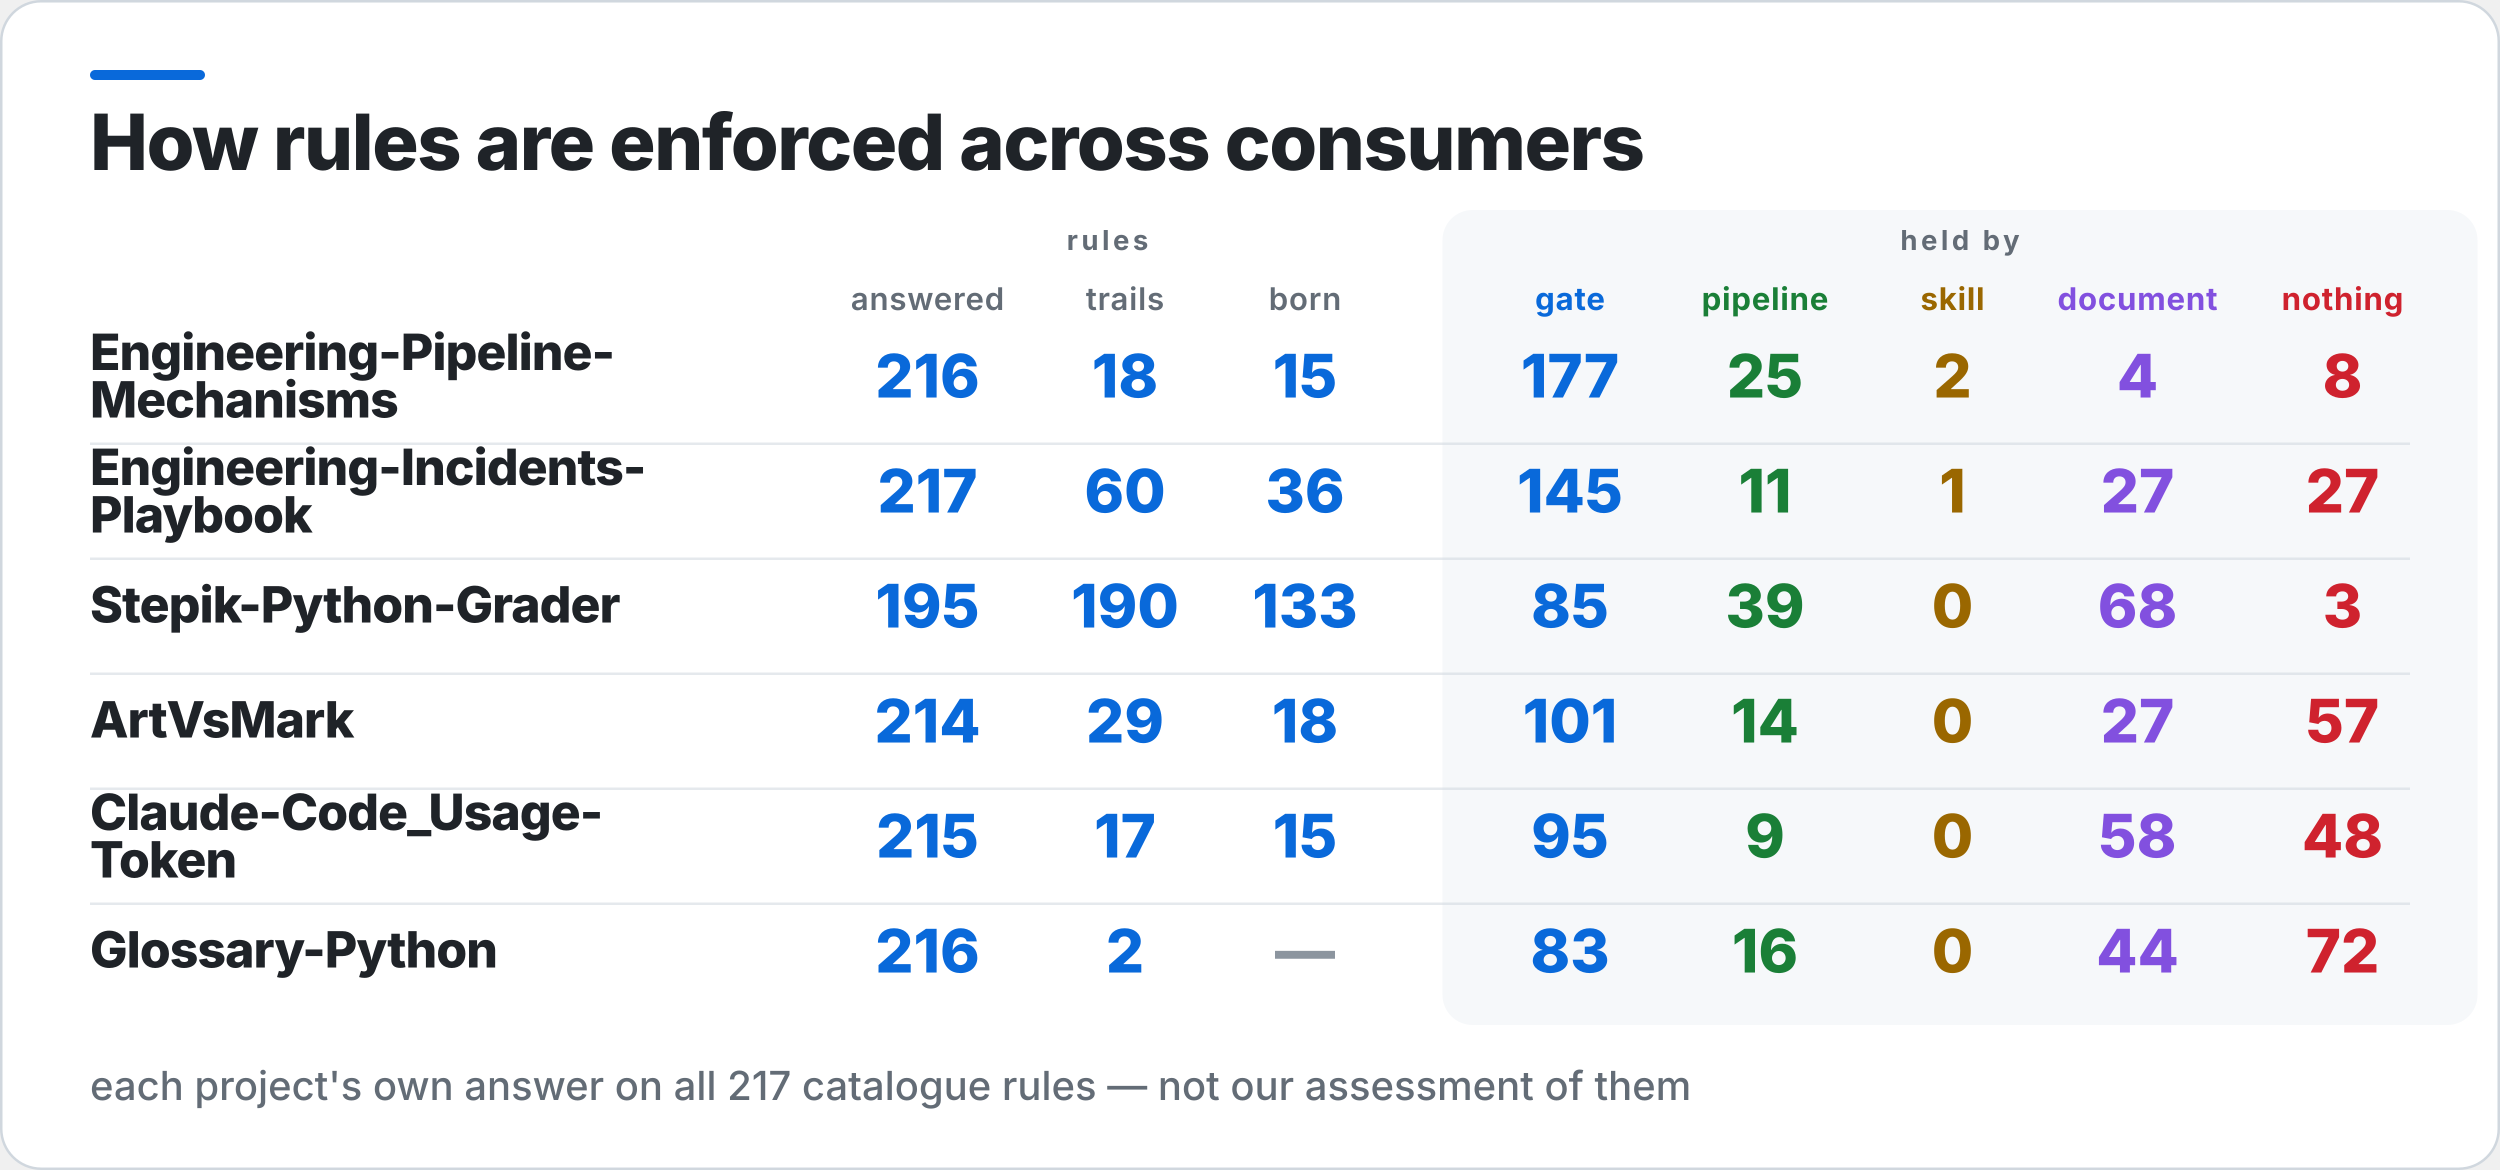
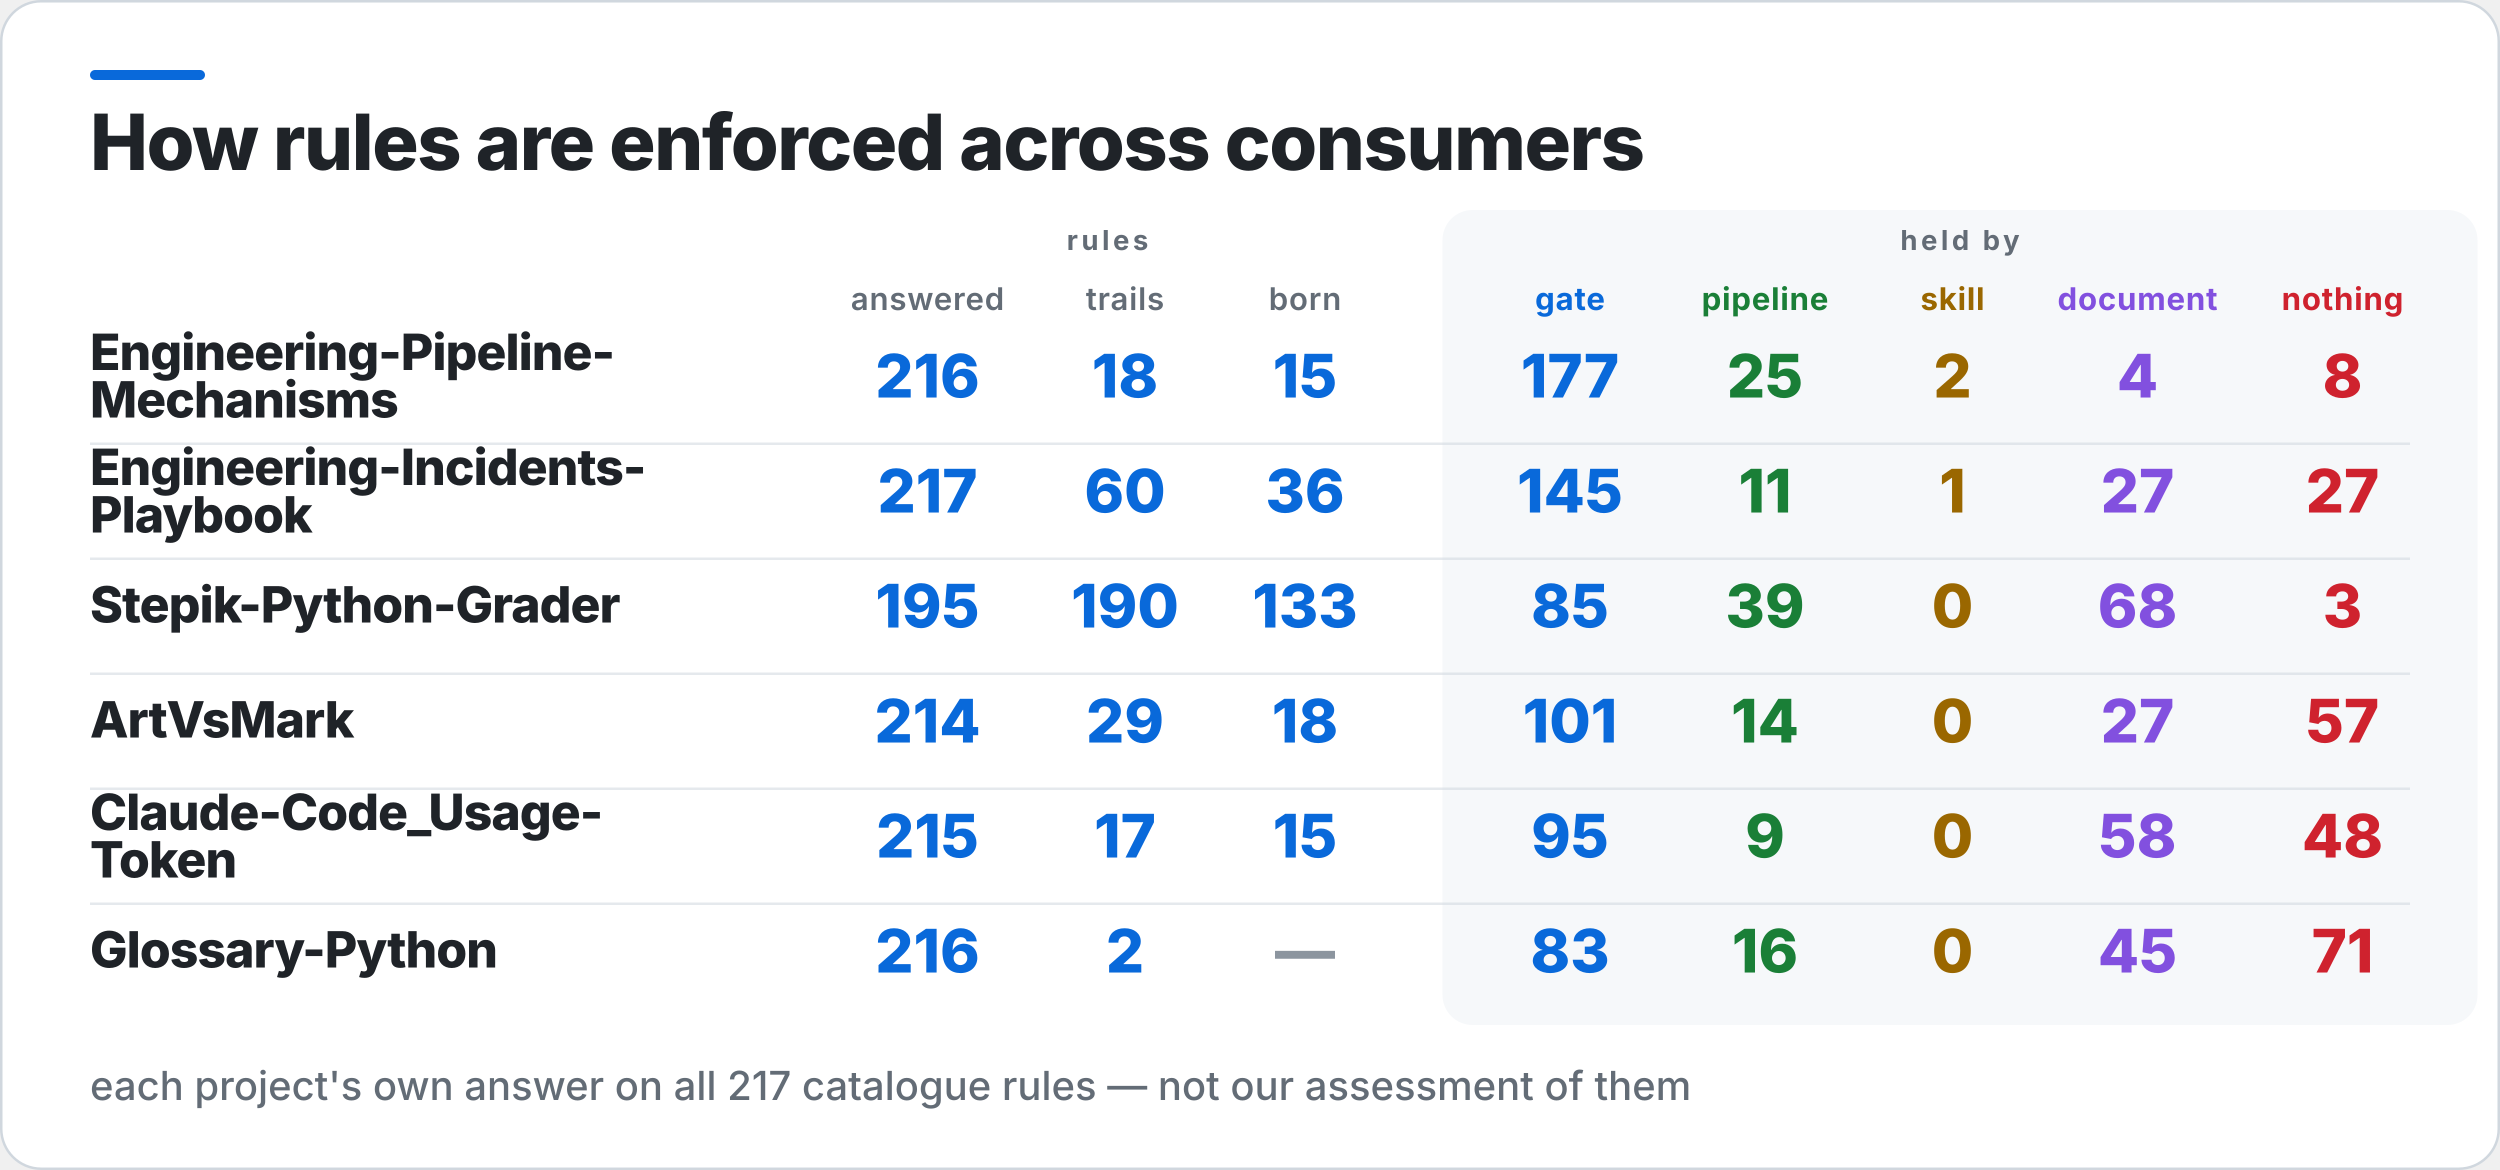
<svg xmlns="http://www.w3.org/2000/svg" width="1000" height="468" viewBox="0 0 1000 468" role="img" aria-label="How rules are enforced across consumers">
  <rect x="0.5" y="0.5" width="999" height="467" rx="16" fill="#FFFFFF" stroke="#D0D7DE" />
  <rect x="36" y="28" width="46" height="4" rx="2" fill="#0969DA" />
  <rect x="577" y="84" width="414" height="326" rx="12" fill="#F6F8FA" />
  <text x="36" y="68" fill="#1F2328" font-family="Inter,Segoe UI,Helvetica,Arial,sans-serif" font-size="31" font-weight="800" letter-spacing="-0.6">How rules are enforced across consumers</text>
  <text x="443" y="100" fill="#636C76" font-family="Inter,Segoe UI,Helvetica,Arial,sans-serif" font-size="11" font-weight="700" letter-spacing="1.4" text-anchor="middle">rules</text>
  <text x="784" y="100" fill="#636C76" font-family="Inter,Segoe UI,Helvetica,Arial,sans-serif" font-size="11" font-weight="700" letter-spacing="1.4" text-anchor="middle">held by</text>
  <text x="371" y="124" fill="#636C76" font-family="Inter,Segoe UI,Helvetica,Arial,sans-serif" font-size="12.5" font-weight="600" letter-spacing="0.3" text-anchor="middle">answered</text>
  <text x="450" y="124" fill="#636C76" font-family="Inter,Segoe UI,Helvetica,Arial,sans-serif" font-size="12.5" font-weight="600" letter-spacing="0.3" text-anchor="middle">trails</text>
  <text x="522" y="124" fill="#636C76" font-family="Inter,Segoe UI,Helvetica,Arial,sans-serif" font-size="12.5" font-weight="600" letter-spacing="0.3" text-anchor="middle">born</text>
  <text x="628" y="124" fill="#0969DA" font-family="Inter,Segoe UI,Helvetica,Arial,sans-serif" font-size="12.5" font-weight="700" letter-spacing="0.3" text-anchor="middle">gate</text>
  <text x="706" y="124" fill="#1A7F37" font-family="Inter,Segoe UI,Helvetica,Arial,sans-serif" font-size="12.5" font-weight="700" letter-spacing="0.3" text-anchor="middle">pipeline</text>
  <text x="781" y="124" fill="#9A6700" font-family="Inter,Segoe UI,Helvetica,Arial,sans-serif" font-size="12.5" font-weight="700" letter-spacing="0.3" text-anchor="middle">skill</text>
  <text x="855" y="124" fill="#8250DF" font-family="Inter,Segoe UI,Helvetica,Arial,sans-serif" font-size="12.5" font-weight="700" letter-spacing="0.3" text-anchor="middle">document</text>
  <text x="937" y="124" fill="#CF222E" font-family="Inter,Segoe UI,Helvetica,Arial,sans-serif" font-size="12.5" font-weight="700" letter-spacing="0.3" text-anchor="middle">nothing</text>
  <text x="36" y="148" fill="#1F2328" font-family="Inter,Segoe UI,Helvetica,Arial,sans-serif" font-size="20" font-weight="800" letter-spacing="-0.4">Engineering-Pipeline-</text>
  <text x="36" y="167" fill="#1F2328" font-family="Inter,Segoe UI,Helvetica,Arial,sans-serif" font-size="20" font-weight="800" letter-spacing="-0.4">Mechanisms</text>
  <text x="371" y="159" fill="#0969DA" font-family="Inter,Segoe UI,Helvetica,Arial,sans-serif" font-size="24" font-weight="800" text-anchor="middle">216</text>
  <text x="450" y="159" fill="#0969DA" font-family="Inter,Segoe UI,Helvetica,Arial,sans-serif" font-size="24" font-weight="800" text-anchor="middle">18</text>
  <text x="522" y="159" fill="#0969DA" font-family="Inter,Segoe UI,Helvetica,Arial,sans-serif" font-size="24" font-weight="800" text-anchor="middle">15</text>
  <text x="628" y="159" fill="#0969DA" font-family="Inter,Segoe UI,Helvetica,Arial,sans-serif" font-size="24" font-weight="800" text-anchor="middle">177</text>
  <text x="706" y="159" fill="#1A7F37" font-family="Inter,Segoe UI,Helvetica,Arial,sans-serif" font-size="24" font-weight="800" text-anchor="middle">25</text>
  <text x="781" y="159" fill="#9A6700" font-family="Inter,Segoe UI,Helvetica,Arial,sans-serif" font-size="24" font-weight="800" text-anchor="middle">2</text>
  <text x="855" y="159" fill="#8250DF" font-family="Inter,Segoe UI,Helvetica,Arial,sans-serif" font-size="24" font-weight="800" text-anchor="middle">4</text>
  <text x="937" y="159" fill="#CF222E" font-family="Inter,Segoe UI,Helvetica,Arial,sans-serif" font-size="24" font-weight="800" text-anchor="middle">8</text>
  <rect x="36" y="177" width="928" height="1" fill="#D0D7DE" opacity="0.55" />
  <text x="36" y="194" fill="#1F2328" font-family="Inter,Segoe UI,Helvetica,Arial,sans-serif" font-size="20" font-weight="800" letter-spacing="-0.4">Engineering-Incidents-</text>
  <text x="36" y="213" fill="#1F2328" font-family="Inter,Segoe UI,Helvetica,Arial,sans-serif" font-size="20" font-weight="800" letter-spacing="-0.4">Playbook</text>
  <text x="371" y="205" fill="#0969DA" font-family="Inter,Segoe UI,Helvetica,Arial,sans-serif" font-size="24" font-weight="800" text-anchor="middle">217</text>
  <text x="450" y="205" fill="#0969DA" font-family="Inter,Segoe UI,Helvetica,Arial,sans-serif" font-size="24" font-weight="800" text-anchor="middle">60</text>
  <text x="522" y="205" fill="#0969DA" font-family="Inter,Segoe UI,Helvetica,Arial,sans-serif" font-size="24" font-weight="800" text-anchor="middle">36</text>
  <text x="628" y="205" fill="#0969DA" font-family="Inter,Segoe UI,Helvetica,Arial,sans-serif" font-size="24" font-weight="800" text-anchor="middle">145</text>
  <text x="706" y="205" fill="#1A7F37" font-family="Inter,Segoe UI,Helvetica,Arial,sans-serif" font-size="24" font-weight="800" text-anchor="middle">11</text>
  <text x="781" y="205" fill="#9A6700" font-family="Inter,Segoe UI,Helvetica,Arial,sans-serif" font-size="24" font-weight="800" text-anchor="middle">1</text>
  <text x="855" y="205" fill="#8250DF" font-family="Inter,Segoe UI,Helvetica,Arial,sans-serif" font-size="24" font-weight="800" text-anchor="middle">27</text>
  <text x="937" y="205" fill="#CF222E" font-family="Inter,Segoe UI,Helvetica,Arial,sans-serif" font-size="24" font-weight="800" text-anchor="middle">27</text>
  <rect x="36" y="223" width="928" height="1" fill="#D0D7DE" opacity="0.55" />
  <text x="36" y="249" fill="#1F2328" font-family="Inter,Segoe UI,Helvetica,Arial,sans-serif" font-size="20" font-weight="800" letter-spacing="-0.4">Stepik-Python-Grader</text>
  <text x="371" y="251" fill="#0969DA" font-family="Inter,Segoe UI,Helvetica,Arial,sans-serif" font-size="24" font-weight="800" text-anchor="middle">195</text>
  <text x="450" y="251" fill="#0969DA" font-family="Inter,Segoe UI,Helvetica,Arial,sans-serif" font-size="24" font-weight="800" text-anchor="middle">190</text>
  <text x="522" y="251" fill="#0969DA" font-family="Inter,Segoe UI,Helvetica,Arial,sans-serif" font-size="24" font-weight="800" text-anchor="middle">133</text>
  <text x="628" y="251" fill="#0969DA" font-family="Inter,Segoe UI,Helvetica,Arial,sans-serif" font-size="24" font-weight="800" text-anchor="middle">85</text>
  <text x="706" y="251" fill="#1A7F37" font-family="Inter,Segoe UI,Helvetica,Arial,sans-serif" font-size="24" font-weight="800" text-anchor="middle">39</text>
  <text x="781" y="251" fill="#9A6700" font-family="Inter,Segoe UI,Helvetica,Arial,sans-serif" font-size="24" font-weight="800" text-anchor="middle">0</text>
  <text x="855" y="251" fill="#8250DF" font-family="Inter,Segoe UI,Helvetica,Arial,sans-serif" font-size="24" font-weight="800" text-anchor="middle">68</text>
  <text x="937" y="251" fill="#CF222E" font-family="Inter,Segoe UI,Helvetica,Arial,sans-serif" font-size="24" font-weight="800" text-anchor="middle">3</text>
  <rect x="36" y="269" width="928" height="1" fill="#D0D7DE" opacity="0.55" />
  <text x="36" y="295" fill="#1F2328" font-family="Inter,Segoe UI,Helvetica,Arial,sans-serif" font-size="20" font-weight="800" letter-spacing="-0.4">ArtVsMark</text>
  <text x="371" y="297" fill="#0969DA" font-family="Inter,Segoe UI,Helvetica,Arial,sans-serif" font-size="24" font-weight="800" text-anchor="middle">214</text>
  <text x="450" y="297" fill="#0969DA" font-family="Inter,Segoe UI,Helvetica,Arial,sans-serif" font-size="24" font-weight="800" text-anchor="middle">29</text>
  <text x="522" y="297" fill="#0969DA" font-family="Inter,Segoe UI,Helvetica,Arial,sans-serif" font-size="24" font-weight="800" text-anchor="middle">18</text>
  <text x="628" y="297" fill="#0969DA" font-family="Inter,Segoe UI,Helvetica,Arial,sans-serif" font-size="24" font-weight="800" text-anchor="middle">101</text>
  <text x="706" y="297" fill="#1A7F37" font-family="Inter,Segoe UI,Helvetica,Arial,sans-serif" font-size="24" font-weight="800" text-anchor="middle">14</text>
  <text x="781" y="297" fill="#9A6700" font-family="Inter,Segoe UI,Helvetica,Arial,sans-serif" font-size="24" font-weight="800" text-anchor="middle">0</text>
  <text x="855" y="297" fill="#8250DF" font-family="Inter,Segoe UI,Helvetica,Arial,sans-serif" font-size="24" font-weight="800" text-anchor="middle">27</text>
  <text x="937" y="297" fill="#CF222E" font-family="Inter,Segoe UI,Helvetica,Arial,sans-serif" font-size="24" font-weight="800" text-anchor="middle">57</text>
  <rect x="36" y="315" width="928" height="1" fill="#D0D7DE" opacity="0.55" />
  <text x="36" y="332" fill="#1F2328" font-family="Inter,Segoe UI,Helvetica,Arial,sans-serif" font-size="20" font-weight="800" letter-spacing="-0.4">Claude-Code_Usage-</text>
  <text x="36" y="351" fill="#1F2328" font-family="Inter,Segoe UI,Helvetica,Arial,sans-serif" font-size="20" font-weight="800" letter-spacing="-0.4">Token</text>
  <text x="371" y="343" fill="#0969DA" font-family="Inter,Segoe UI,Helvetica,Arial,sans-serif" font-size="24" font-weight="800" text-anchor="middle">215</text>
  <text x="450" y="343" fill="#0969DA" font-family="Inter,Segoe UI,Helvetica,Arial,sans-serif" font-size="24" font-weight="800" text-anchor="middle">17</text>
  <text x="522" y="343" fill="#0969DA" font-family="Inter,Segoe UI,Helvetica,Arial,sans-serif" font-size="24" font-weight="800" text-anchor="middle">15</text>
  <text x="628" y="343" fill="#0969DA" font-family="Inter,Segoe UI,Helvetica,Arial,sans-serif" font-size="24" font-weight="800" text-anchor="middle">95</text>
  <text x="706" y="343" fill="#1A7F37" font-family="Inter,Segoe UI,Helvetica,Arial,sans-serif" font-size="24" font-weight="800" text-anchor="middle">9</text>
  <text x="781" y="343" fill="#9A6700" font-family="Inter,Segoe UI,Helvetica,Arial,sans-serif" font-size="24" font-weight="800" text-anchor="middle">0</text>
  <text x="855" y="343" fill="#8250DF" font-family="Inter,Segoe UI,Helvetica,Arial,sans-serif" font-size="24" font-weight="800" text-anchor="middle">58</text>
  <text x="937" y="343" fill="#CF222E" font-family="Inter,Segoe UI,Helvetica,Arial,sans-serif" font-size="24" font-weight="800" text-anchor="middle">48</text>
  <rect x="36" y="361" width="928" height="1" fill="#D0D7DE" opacity="0.55" />
  <text x="36" y="387" fill="#1F2328" font-family="Inter,Segoe UI,Helvetica,Arial,sans-serif" font-size="20" font-weight="800" letter-spacing="-0.4">Glossary-Python</text>
  <text x="371" y="389" fill="#0969DA" font-family="Inter,Segoe UI,Helvetica,Arial,sans-serif" font-size="24" font-weight="800" text-anchor="middle">216</text>
  <text x="450" y="389" fill="#0969DA" font-family="Inter,Segoe UI,Helvetica,Arial,sans-serif" font-size="24" font-weight="800" text-anchor="middle">2</text>
  <text x="522" y="389" fill="#8C959F" font-family="Inter,Segoe UI,Helvetica,Arial,sans-serif" font-size="24" font-weight="800" text-anchor="middle">—</text>
  <text x="628" y="389" fill="#0969DA" font-family="Inter,Segoe UI,Helvetica,Arial,sans-serif" font-size="24" font-weight="800" text-anchor="middle">83</text>
  <text x="706" y="389" fill="#1A7F37" font-family="Inter,Segoe UI,Helvetica,Arial,sans-serif" font-size="24" font-weight="800" text-anchor="middle">16</text>
  <text x="781" y="389" fill="#9A6700" font-family="Inter,Segoe UI,Helvetica,Arial,sans-serif" font-size="24" font-weight="800" text-anchor="middle">0</text>
-   <text x="855" y="389" fill="#8250DF" font-family="Inter,Segoe UI,Helvetica,Arial,sans-serif" font-size="24" font-weight="800" text-anchor="middle">44</text>
-   <text x="937" y="389" fill="#CF222E" font-family="Inter,Segoe UI,Helvetica,Arial,sans-serif" font-size="24" font-weight="800" text-anchor="middle">72</text>
+   <text x="855" y="389" fill="#8250DF" font-family="Inter,Segoe UI,Helvetica,Arial,sans-serif" font-size="24" font-weight="800" text-anchor="middle">45</text>
+   <text x="937" y="389" fill="#CF222E" font-family="Inter,Segoe UI,Helvetica,Arial,sans-serif" font-size="24" font-weight="800" text-anchor="middle">71</text>
  <text x="36" y="440" fill="#636C76" font-family="Inter,Segoe UI,Helvetica,Arial,sans-serif" font-size="16" font-weight="500">each project's own answer on all 217 catalogue rules — not our assessment of them</text>
</svg>
